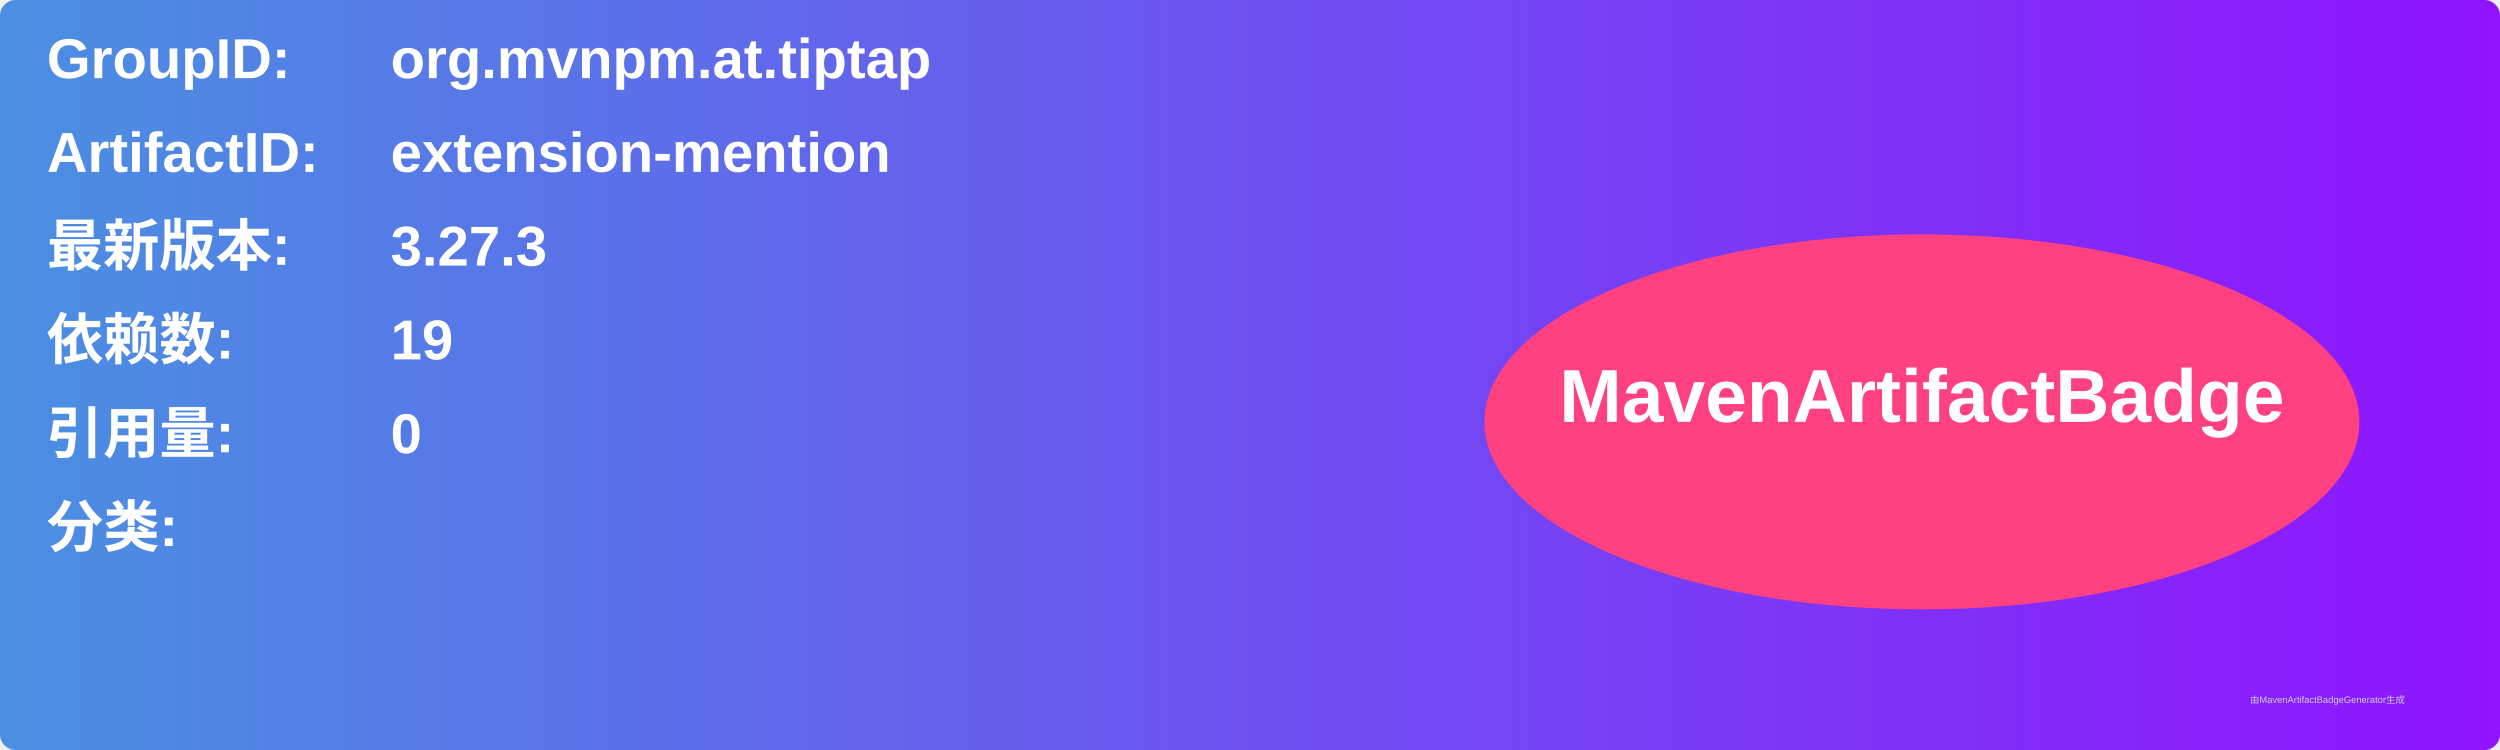
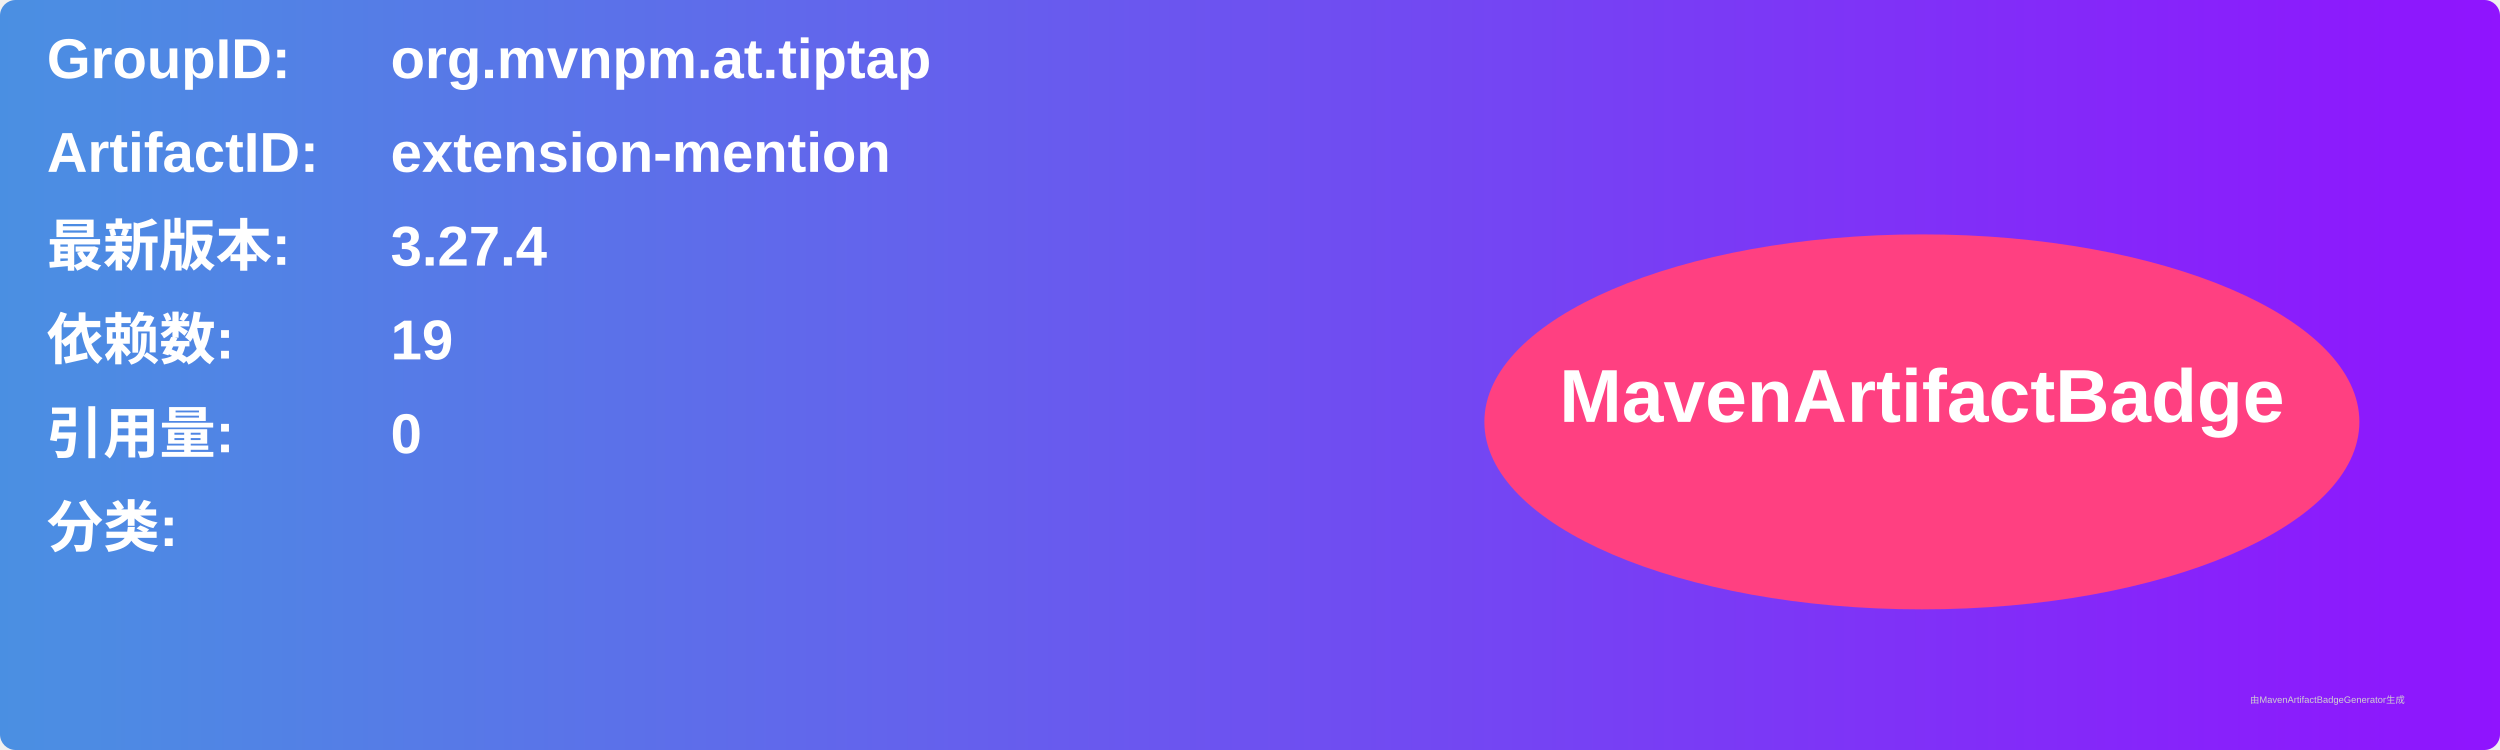
<svg xmlns="http://www.w3.org/2000/svg" width="800" height="240" viewBox="0 0 800 240">
  <linearGradient id="grad" x1="0%" y1="0%" x2="100%" y2="0%">
    <stop offset="0%" stop-color="#4a90e2" />
    <stop offset="100%" stop-color="#9013fe" />
  </linearGradient>
  <rect width="100%" height="100%" rx="5" ry="5" fill="url(#grad)" />
  <g transform="translate(15, 15)">
    <text x="0" y="10" font-family="Arial" font-size="18" fill="white" font-weight="bold" width="260">GroupID:</text>
    <text x="110" y="10" font-family="Arial" font-size="18" fill="white" font-weight="bold" width="460">org.mvnpm.at.tiptap</text>
    <text x="0" y="40" font-family="Arial" font-size="18" fill="white" font-weight="bold" width="260">ArtifactID:</text>
    <text x="110" y="40" font-family="Arial" font-size="18" fill="white" font-weight="bold" width="460">extension-mention</text>
    <text x="0" y="70" font-family="Arial" font-size="18" fill="white" font-weight="bold">最新版本:</text>
    <text x="110" y="70" font-family="Arial" font-size="18" fill="white" font-weight="bold">
-       <tspan font-weight="bold">3.27.3</tspan>
+       <tspan font-weight="bold">3.27.4</tspan>
    </text>
    <text x="0" y="100" font-family="Arial" font-size="18" fill="white" font-weight="bold">依赖数: </text>
    <text x="110" y="100" font-family="Arial" font-size="18" fill="white">
      <tspan font-weight="bold">19</tspan>
    </text>
    <text x="0" y="130" font-family="Arial" font-size="18" fill="white" font-weight="bold">引用量: </text>
    <text x="110" y="130" font-family="Arial" font-size="18" fill="white">
      <tspan font-weight="bold">0</tspan>
    </text>
    <text x="0" y="160" font-family="Arial" font-size="18" fill="white" font-weight="bold">分类:</text>
    <text x="10" y="190" font-family="Arial" font-size="10" fill="white">
      <tspan font-weight="bold" />
    </text>
    <ellipse cx="600" cy="120" rx="140" ry="60" fill="#ff4081" />
    <text x="600" y="120" text-anchor="middle" font-family="Arial" font-size="24" fill="white" font-weight="bold">MavenArtifactBadge</text>
  </g>
  <text x="720" y="225" font-family="Arial" font-size="3" fill="#d0d0d0">由MavenArtifactBadgeGenerator生成</text>
</svg>
